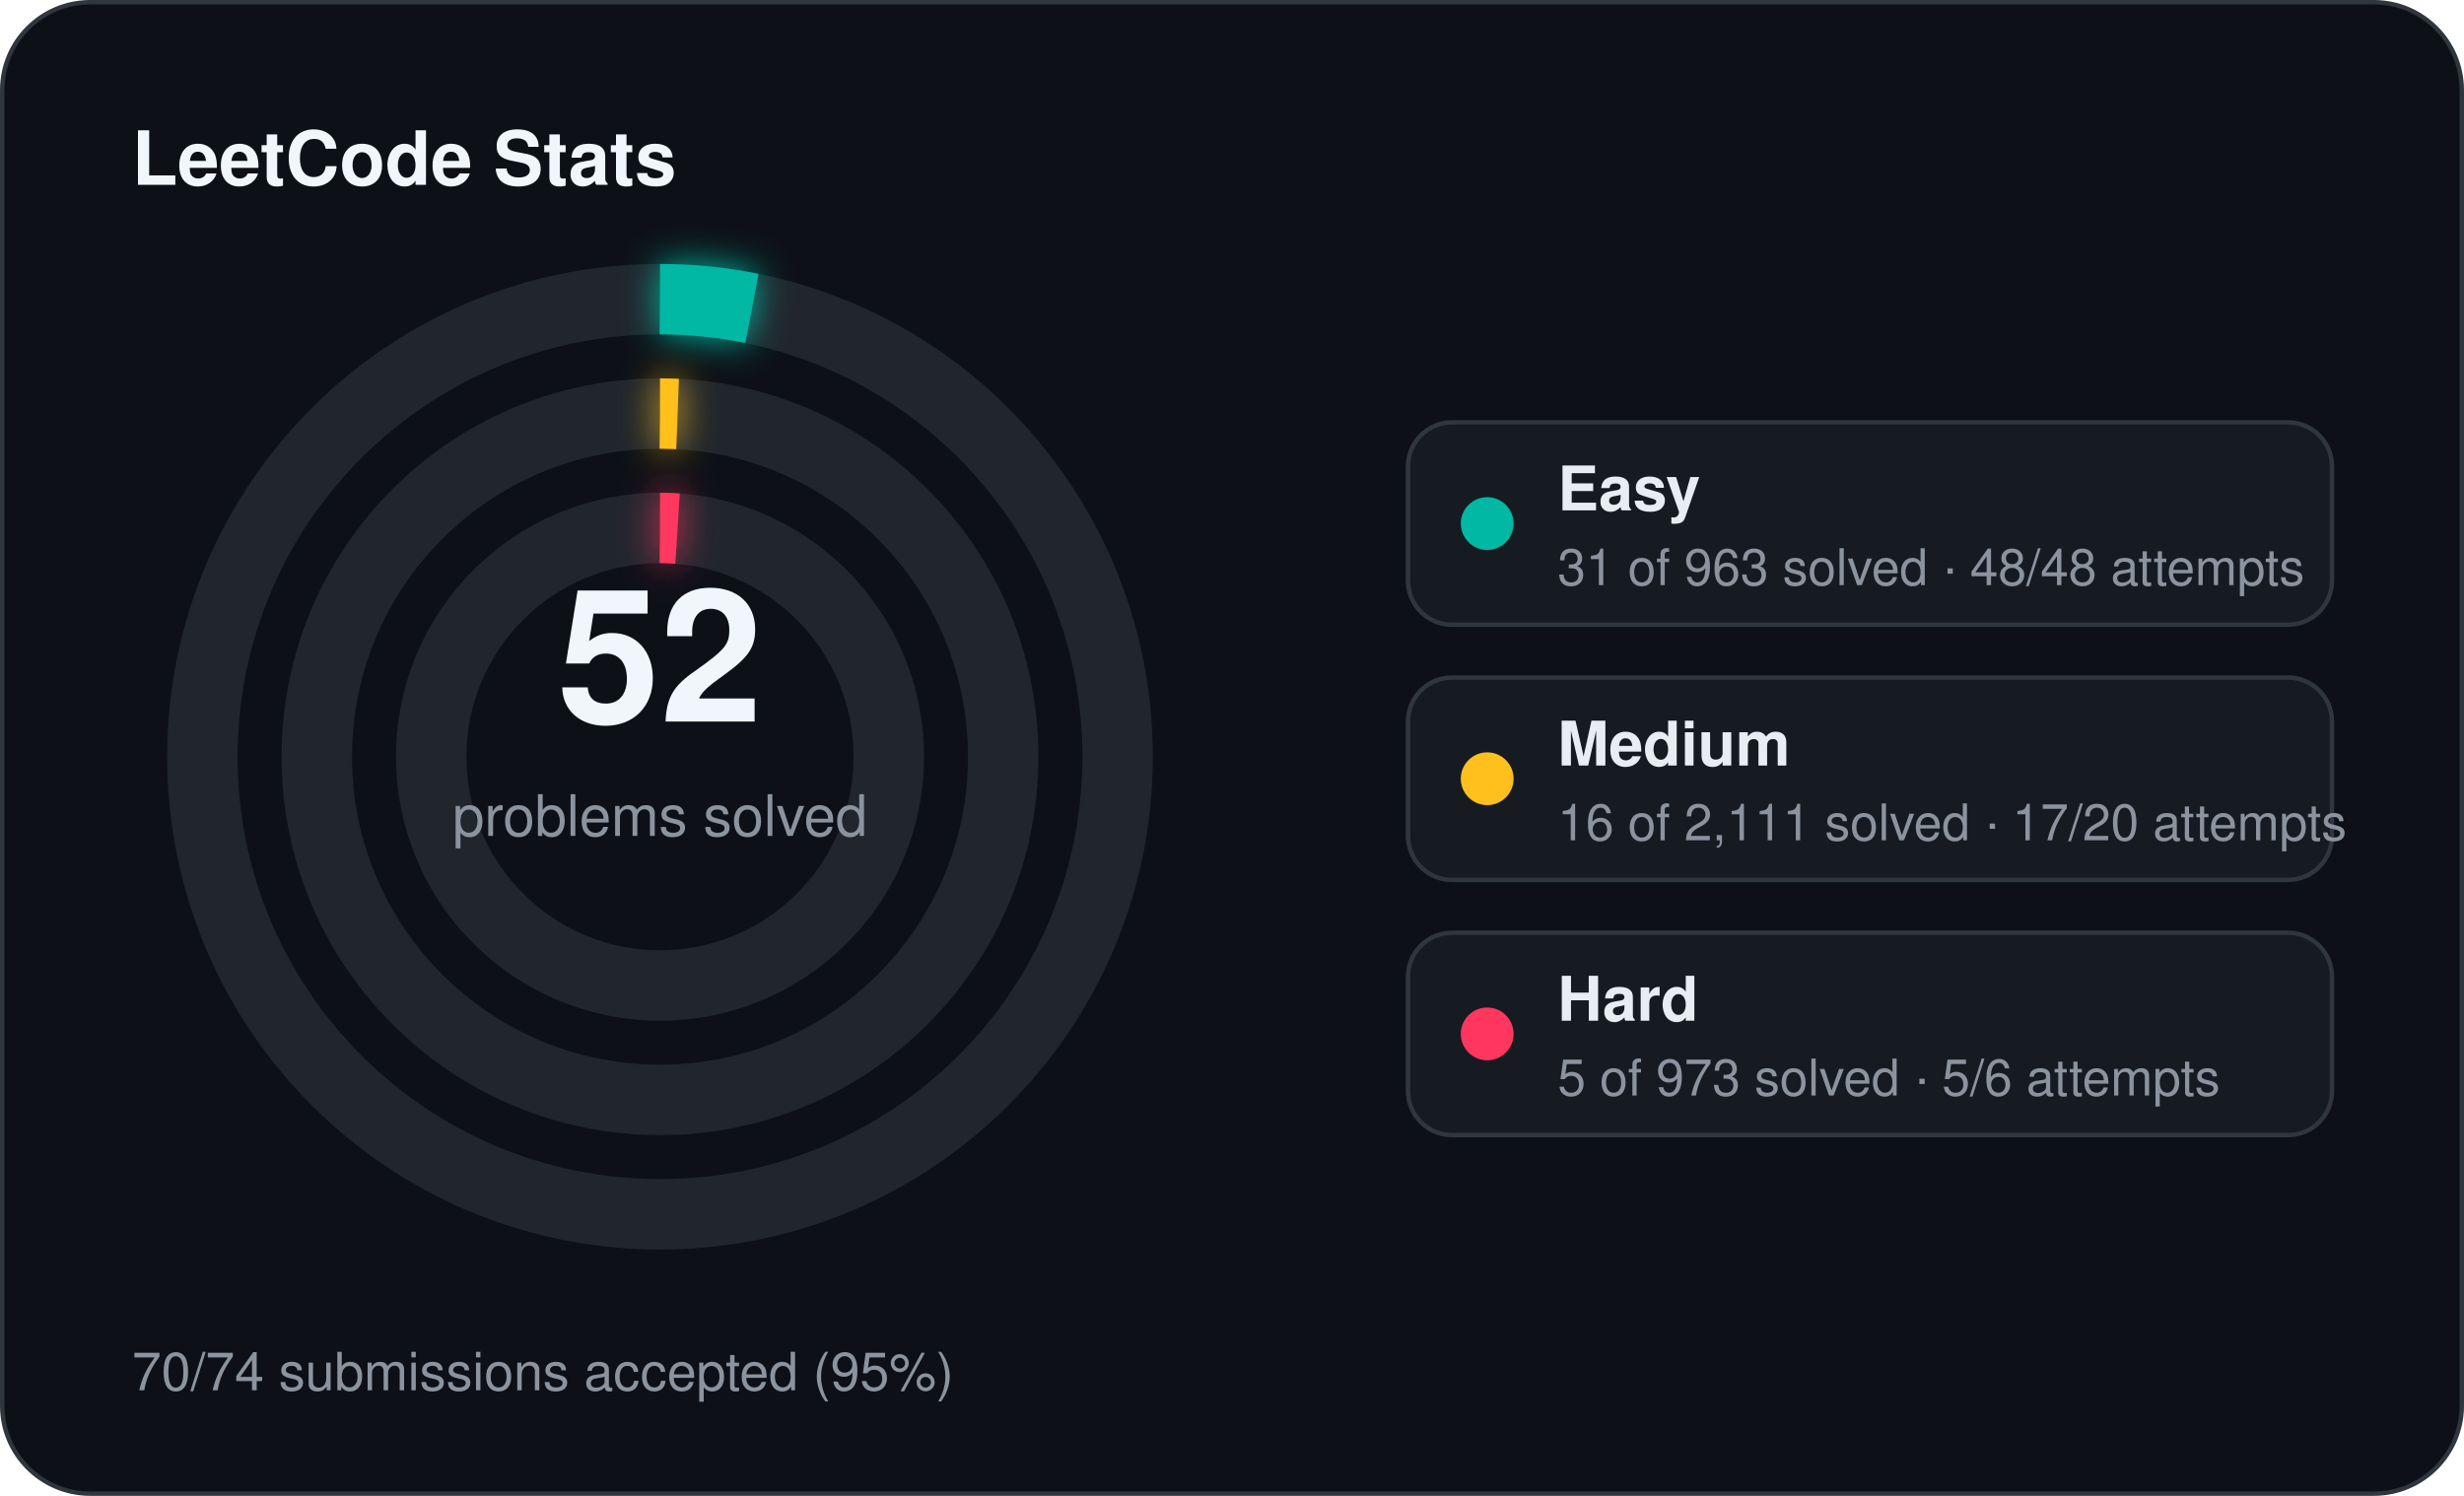
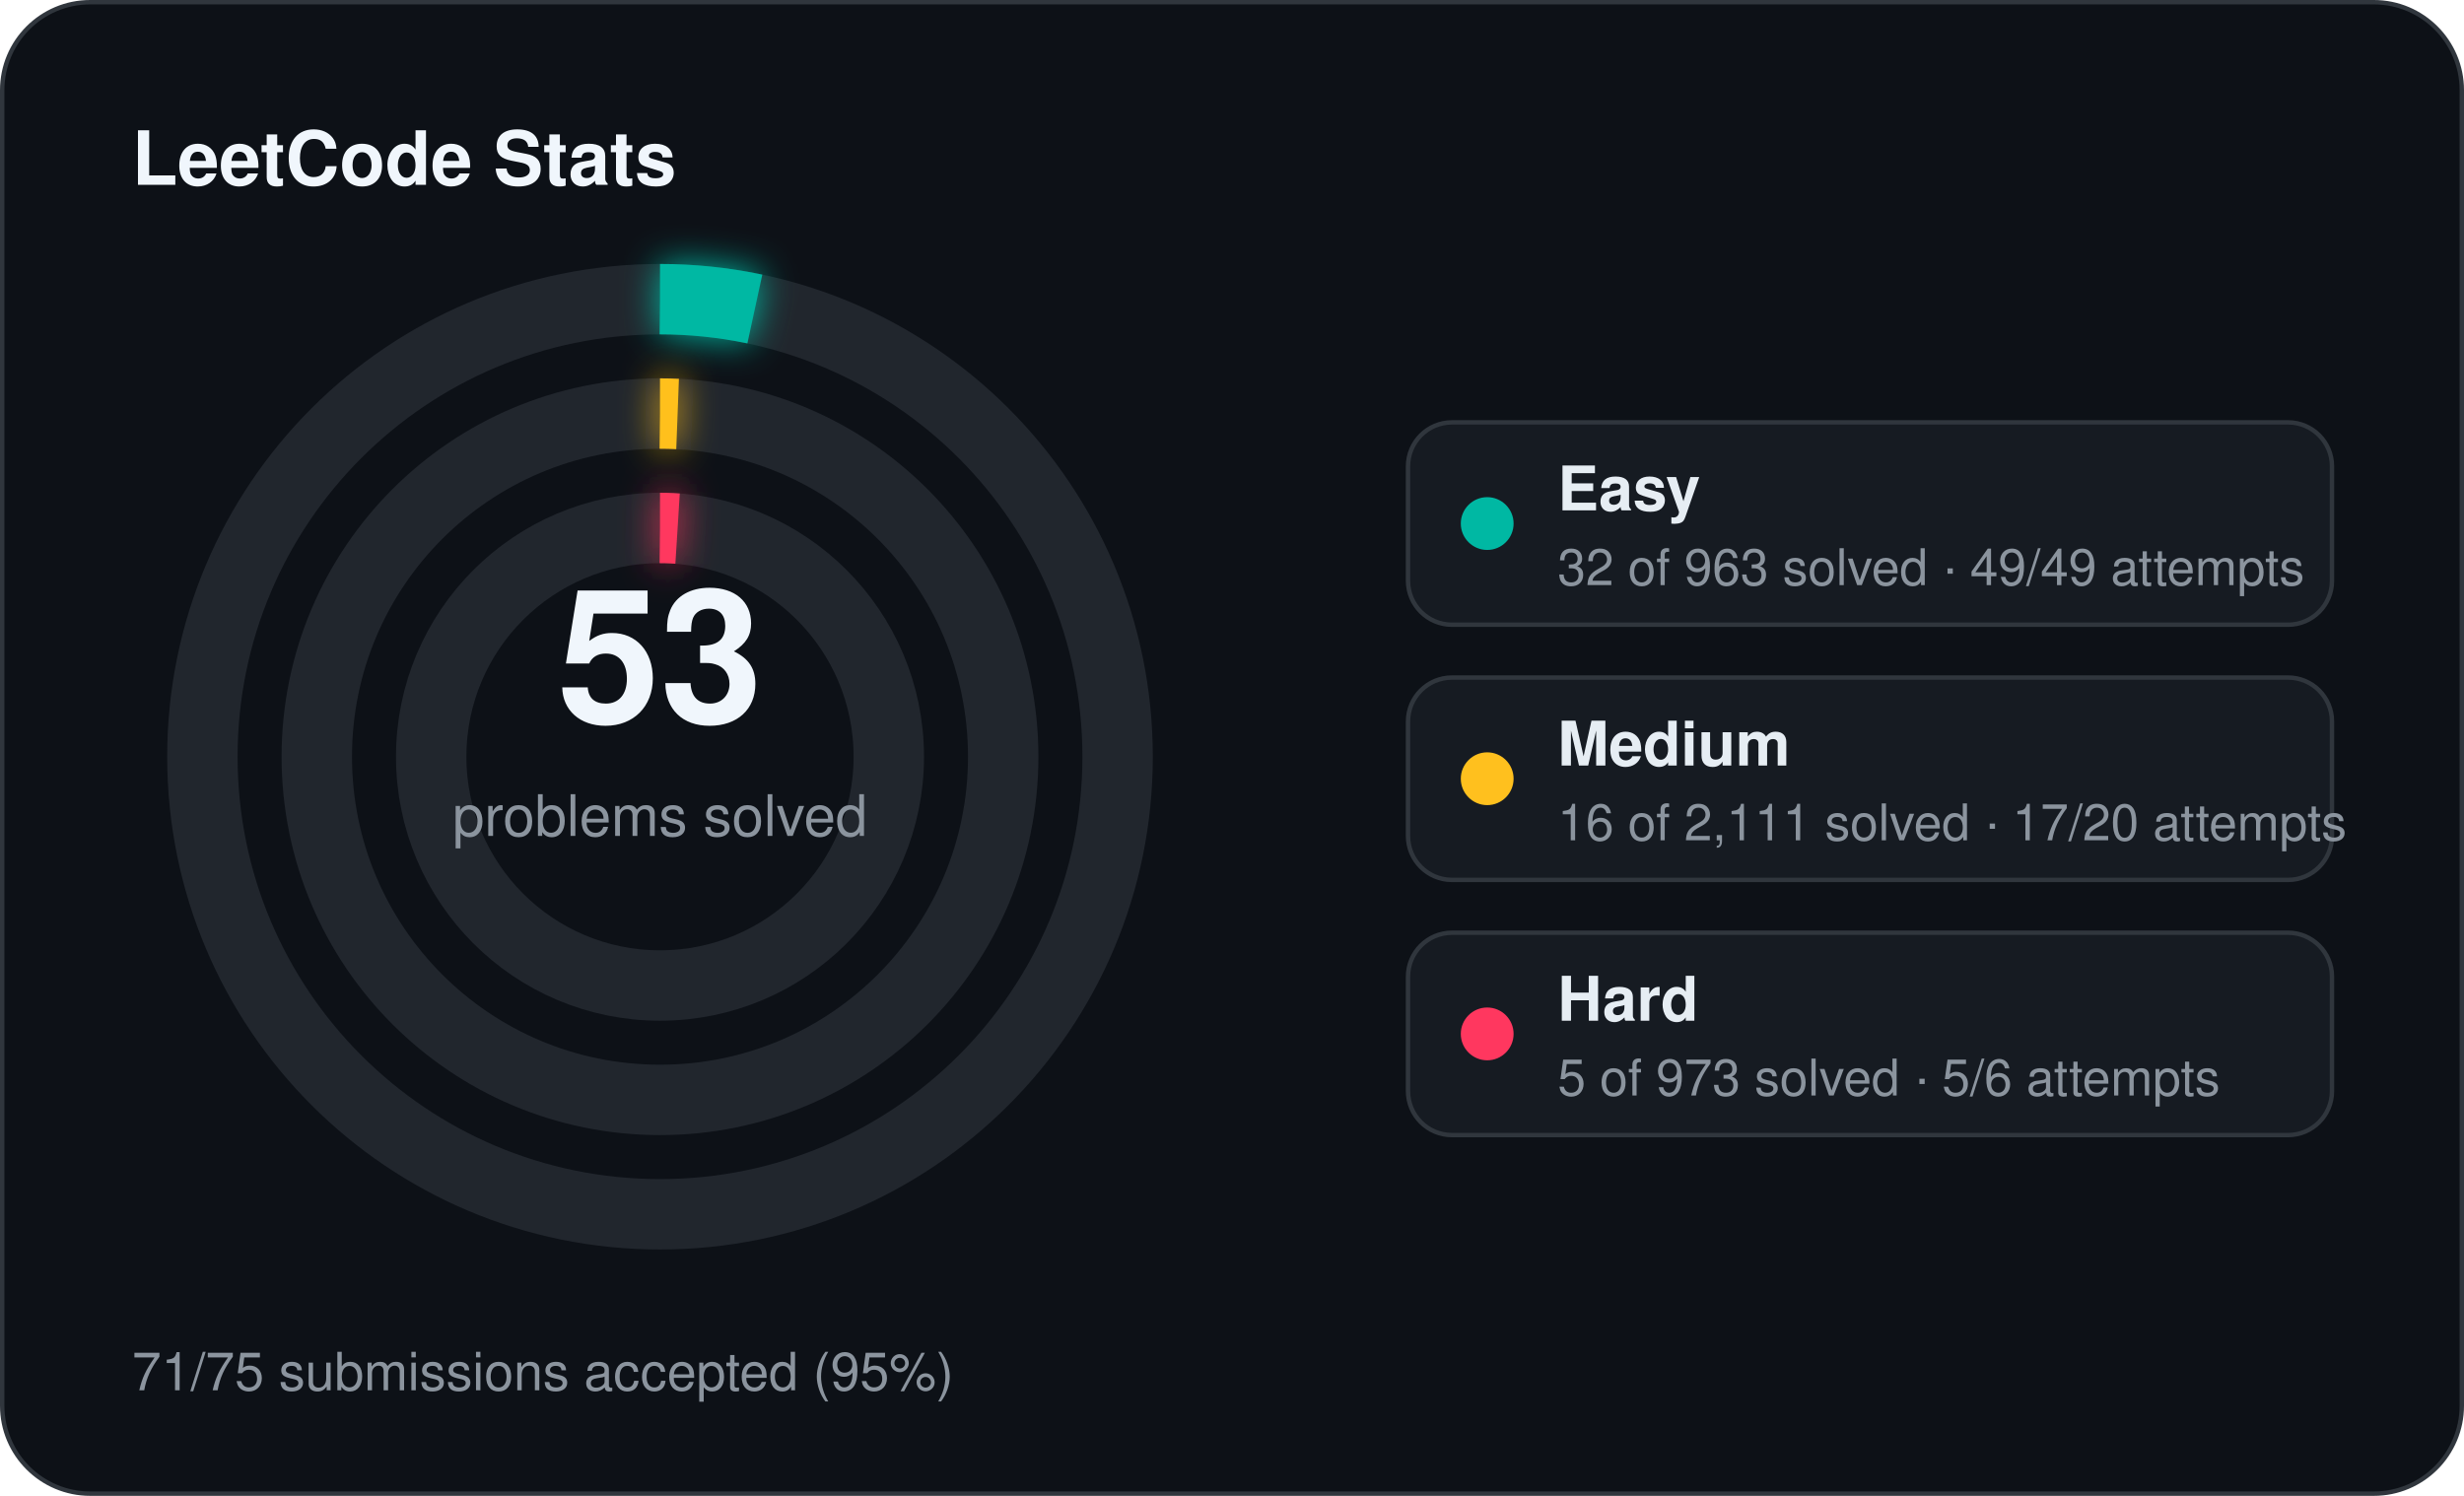
<svg xmlns="http://www.w3.org/2000/svg" width="560" height="340" viewBox="0 0 560 340">
  <defs>
    <filter id="stats-glow" x="-60%" y="-60%" width="220%" height="220%">
      <feGaussianBlur stdDeviation="4" result="blur" />
      <feMerge>
        <feMergeNode in="blur" />
        <feMergeNode in="SourceGraphic" />
      </feMerge>
    </filter>
  </defs>
  <rect x="0.5" y="0.5" width="559" height="339" rx="20" fill="#0d1117" stroke="#30363d" stroke-width="1" />
  <text x="30" y="42" fill="#f0f6fc" font-family="Segoe UI, Helvetica, Arial, sans-serif" font-size="17" font-weight="700">LeetCode Stats</text>
  <circle cx="150" cy="172" r="104" fill="none" stroke="#21262d" stroke-width="16" />
-   <circle cx="150" cy="172" r="104" fill="none" stroke="#00b8a3" stroke-width="16" stroke-linecap="butt" stroke-dasharray="21.04 653.45" transform="rotate(-90 150 172)" filter="url(#stats-glow)" />
+   <circle cx="150" cy="172" r="104" fill="none" stroke="#00b8a3" stroke-width="16" stroke-linecap="butt" stroke-dasharray="21.71 653.45" transform="rotate(-90 150 172)" filter="url(#stats-glow)" />
  <circle cx="150" cy="172" r="78" fill="none" stroke="#21262d" stroke-width="16" />
  <circle cx="150" cy="172" r="78" fill="none" stroke="#ffc01e" stroke-width="16" stroke-linecap="butt" stroke-dasharray="4.00 490.09" transform="rotate(-90 150 172)" filter="url(#stats-glow)" />
  <circle cx="150" cy="172" r="52" fill="none" stroke="#21262d" stroke-width="16" />
  <circle cx="150" cy="172" r="52" fill="none" stroke="#ff375f" stroke-width="16" stroke-linecap="butt" stroke-dasharray="4.00 326.73" transform="rotate(-90 150 172)" filter="url(#stats-glow)" />
-   <text x="150" y="164" text-anchor="middle" fill="#f0f6fc" font-family="Segoe UI, Helvetica, Arial, sans-serif" font-size="42" font-weight="700">52</text>
+   <text x="150" y="164" text-anchor="middle" fill="#f0f6fc" font-family="Segoe UI, Helvetica, Arial, sans-serif" font-size="42" font-weight="700">53</text>
  <text x="150" y="190" text-anchor="middle" fill="#8b949e" font-family="Segoe UI, Helvetica, Arial, sans-serif" font-size="13">problems solved</text>
  <rect x="320" y="96" width="210" height="46" rx="10" fill="#161b22" stroke="#30363d" stroke-width="1" />
  <circle cx="338" cy="119" r="6" fill="#00b8a3" />
  <text x="354" y="116" fill="#e6edf3" font-family="Segoe UI, Helvetica, Arial, sans-serif" font-size="14" font-weight="600">Easy</text>
-   <text x="354" y="133" fill="#8b949e" font-family="Segoe UI, Helvetica, Arial, sans-serif" font-size="11.5">31 of 963 solved · 48/48 attempts</text>
+   <text x="354" y="133" fill="#8b949e" font-family="Segoe UI, Helvetica, Arial, sans-serif" font-size="11.5">32 of 963 solved · 49/49 attempts</text>
  <rect x="320" y="154" width="210" height="46" rx="10" fill="#161b22" stroke="#30363d" stroke-width="1" />
  <circle cx="338" cy="177" r="6" fill="#ffc01e" />
  <text x="354" y="174" fill="#e6edf3" font-family="Segoe UI, Helvetica, Arial, sans-serif" font-size="14" font-weight="600">Medium</text>
  <text x="354" y="191" fill="#8b949e" font-family="Segoe UI, Helvetica, Arial, sans-serif" font-size="11.5">16 of 2,111 solved · 17/20 attempts</text>
  <rect x="320" y="212" width="210" height="46" rx="10" fill="#161b22" stroke="#30363d" stroke-width="1" />
  <circle cx="338" cy="235" r="6" fill="#ff375f" />
  <text x="354" y="232" fill="#e6edf3" font-family="Segoe UI, Helvetica, Arial, sans-serif" font-size="14" font-weight="600">Hard</text>
  <text x="354" y="249" fill="#8b949e" font-family="Segoe UI, Helvetica, Arial, sans-serif" font-size="11.5">5 of 973 solved · 5/6 attempts</text>
-   <text x="30" y="316" fill="#8b949e" font-family="Segoe UI, Helvetica, Arial, sans-serif" font-size="12">70/74 submissions accepted (95%)</text>
+   <text x="30" y="316" fill="#8b949e" font-family="Segoe UI, Helvetica, Arial, sans-serif" font-size="12">71/75 submissions accepted (95%)</text>
</svg>
